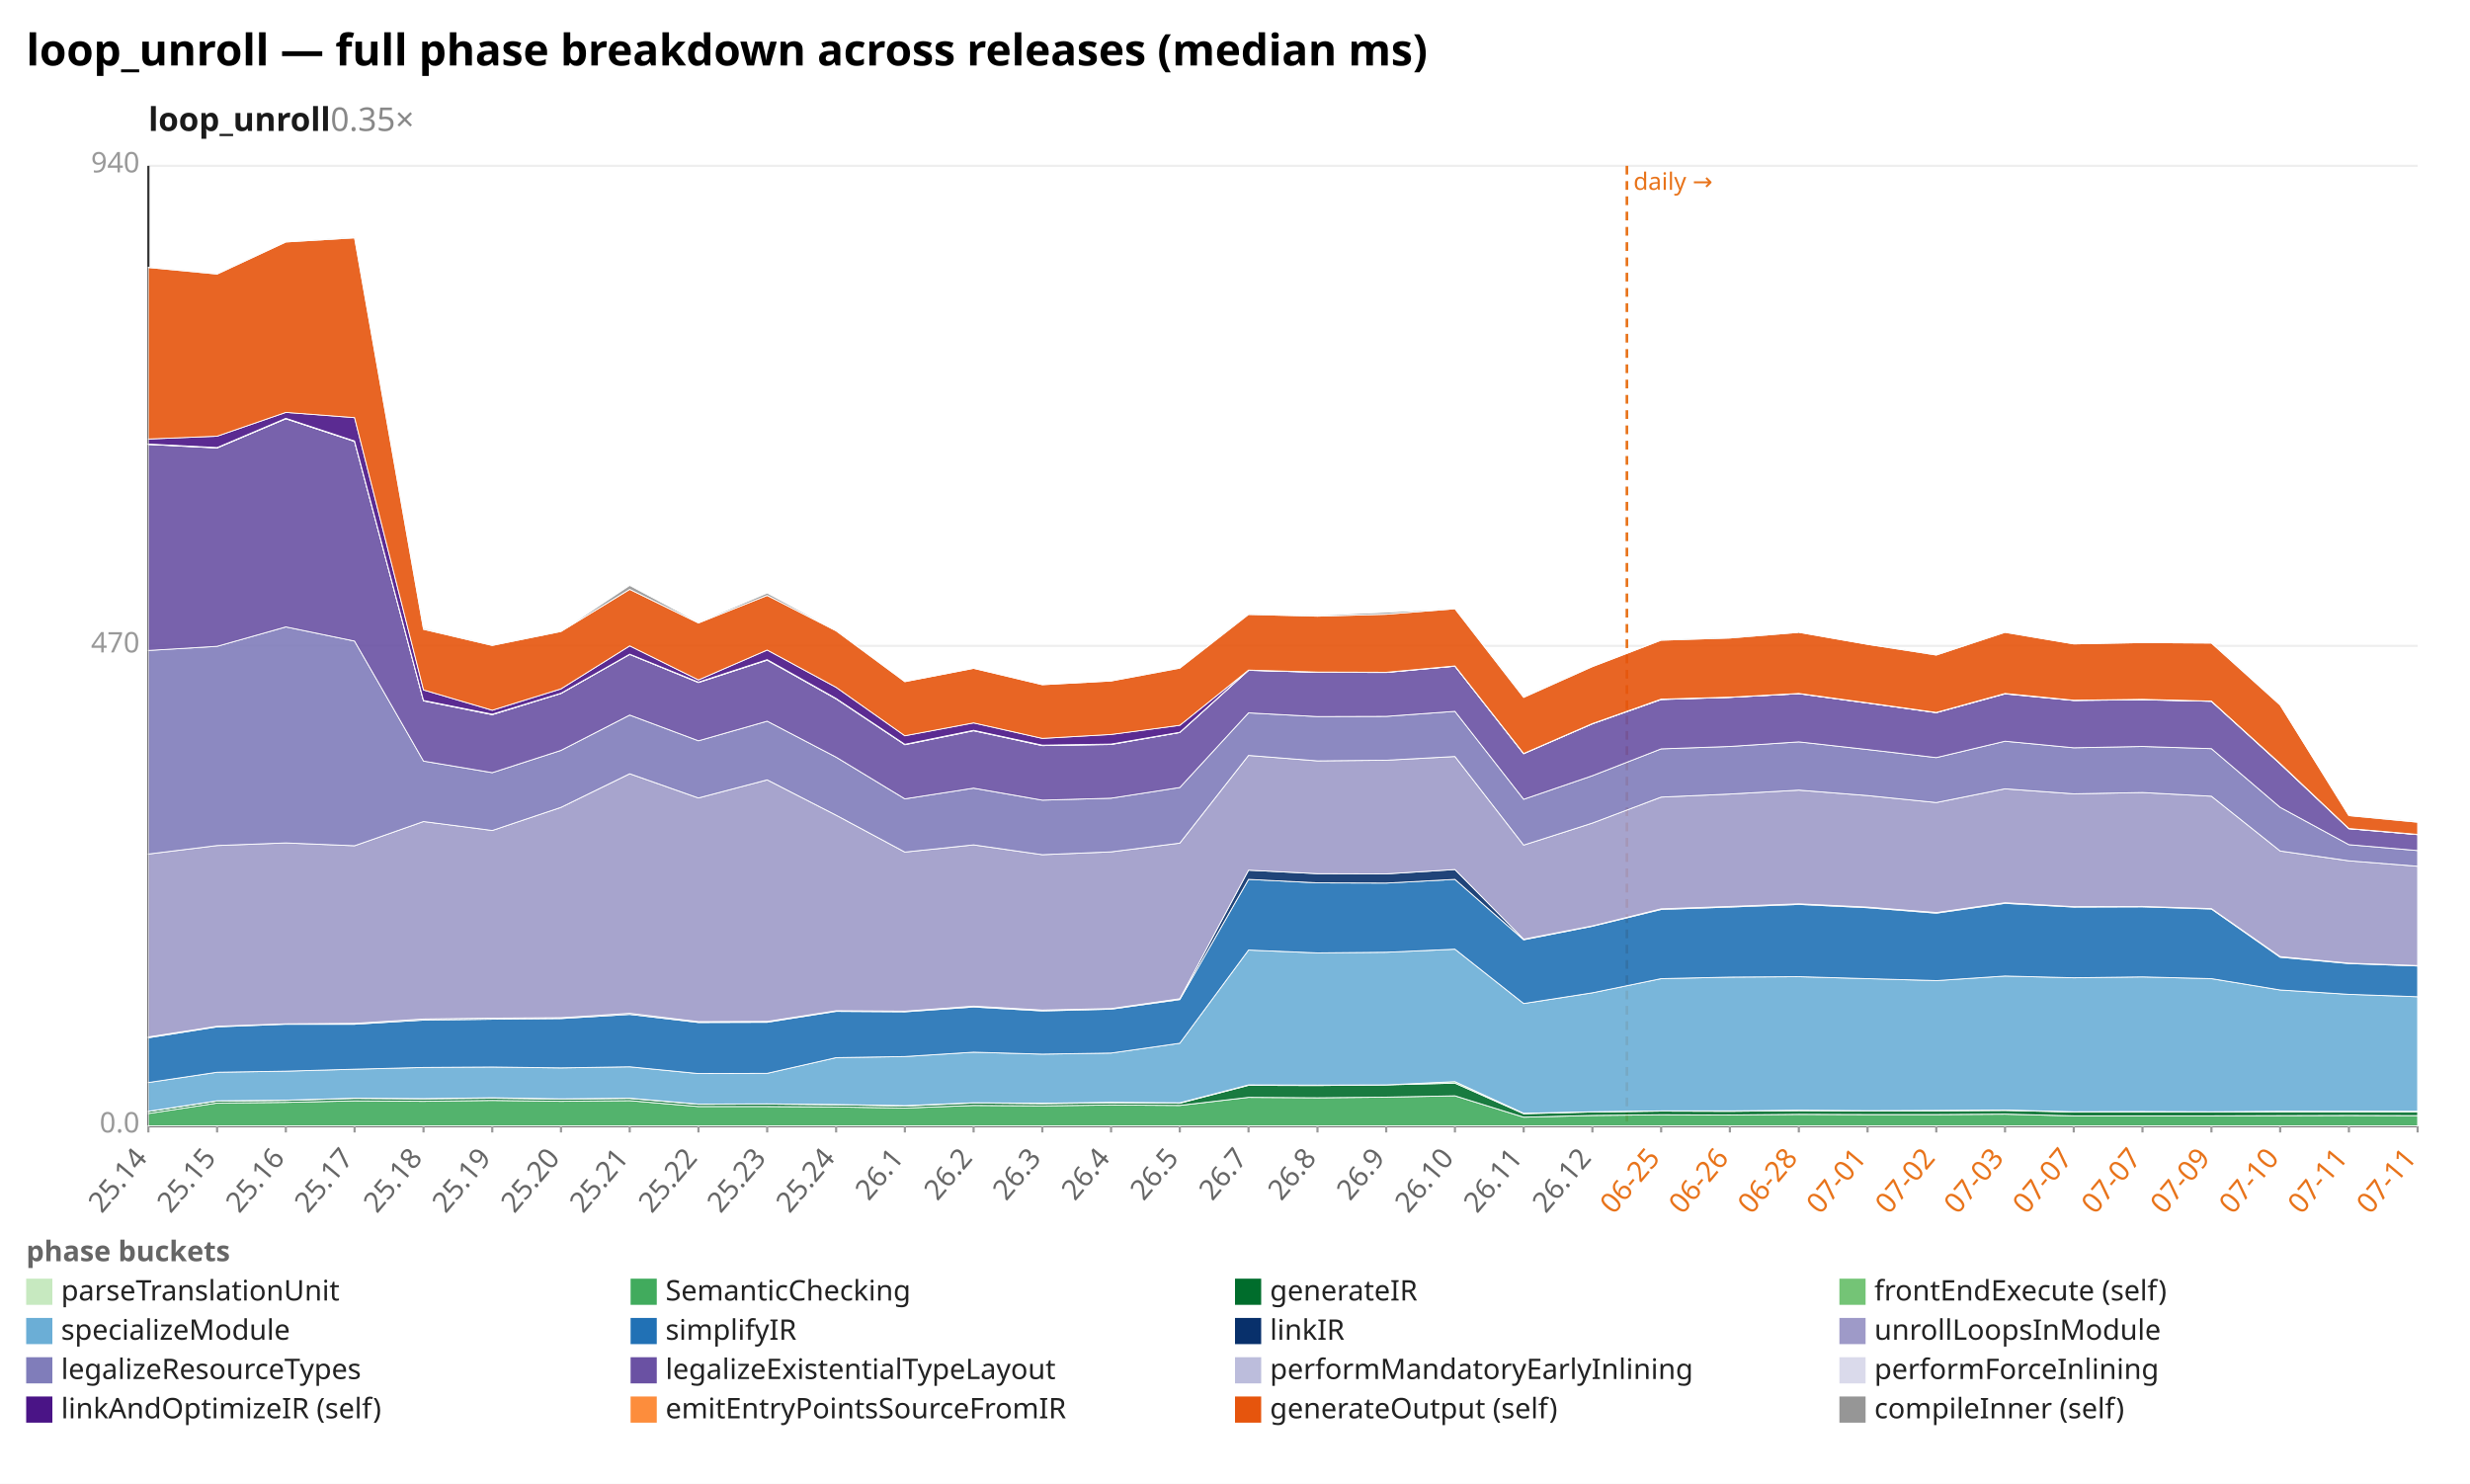
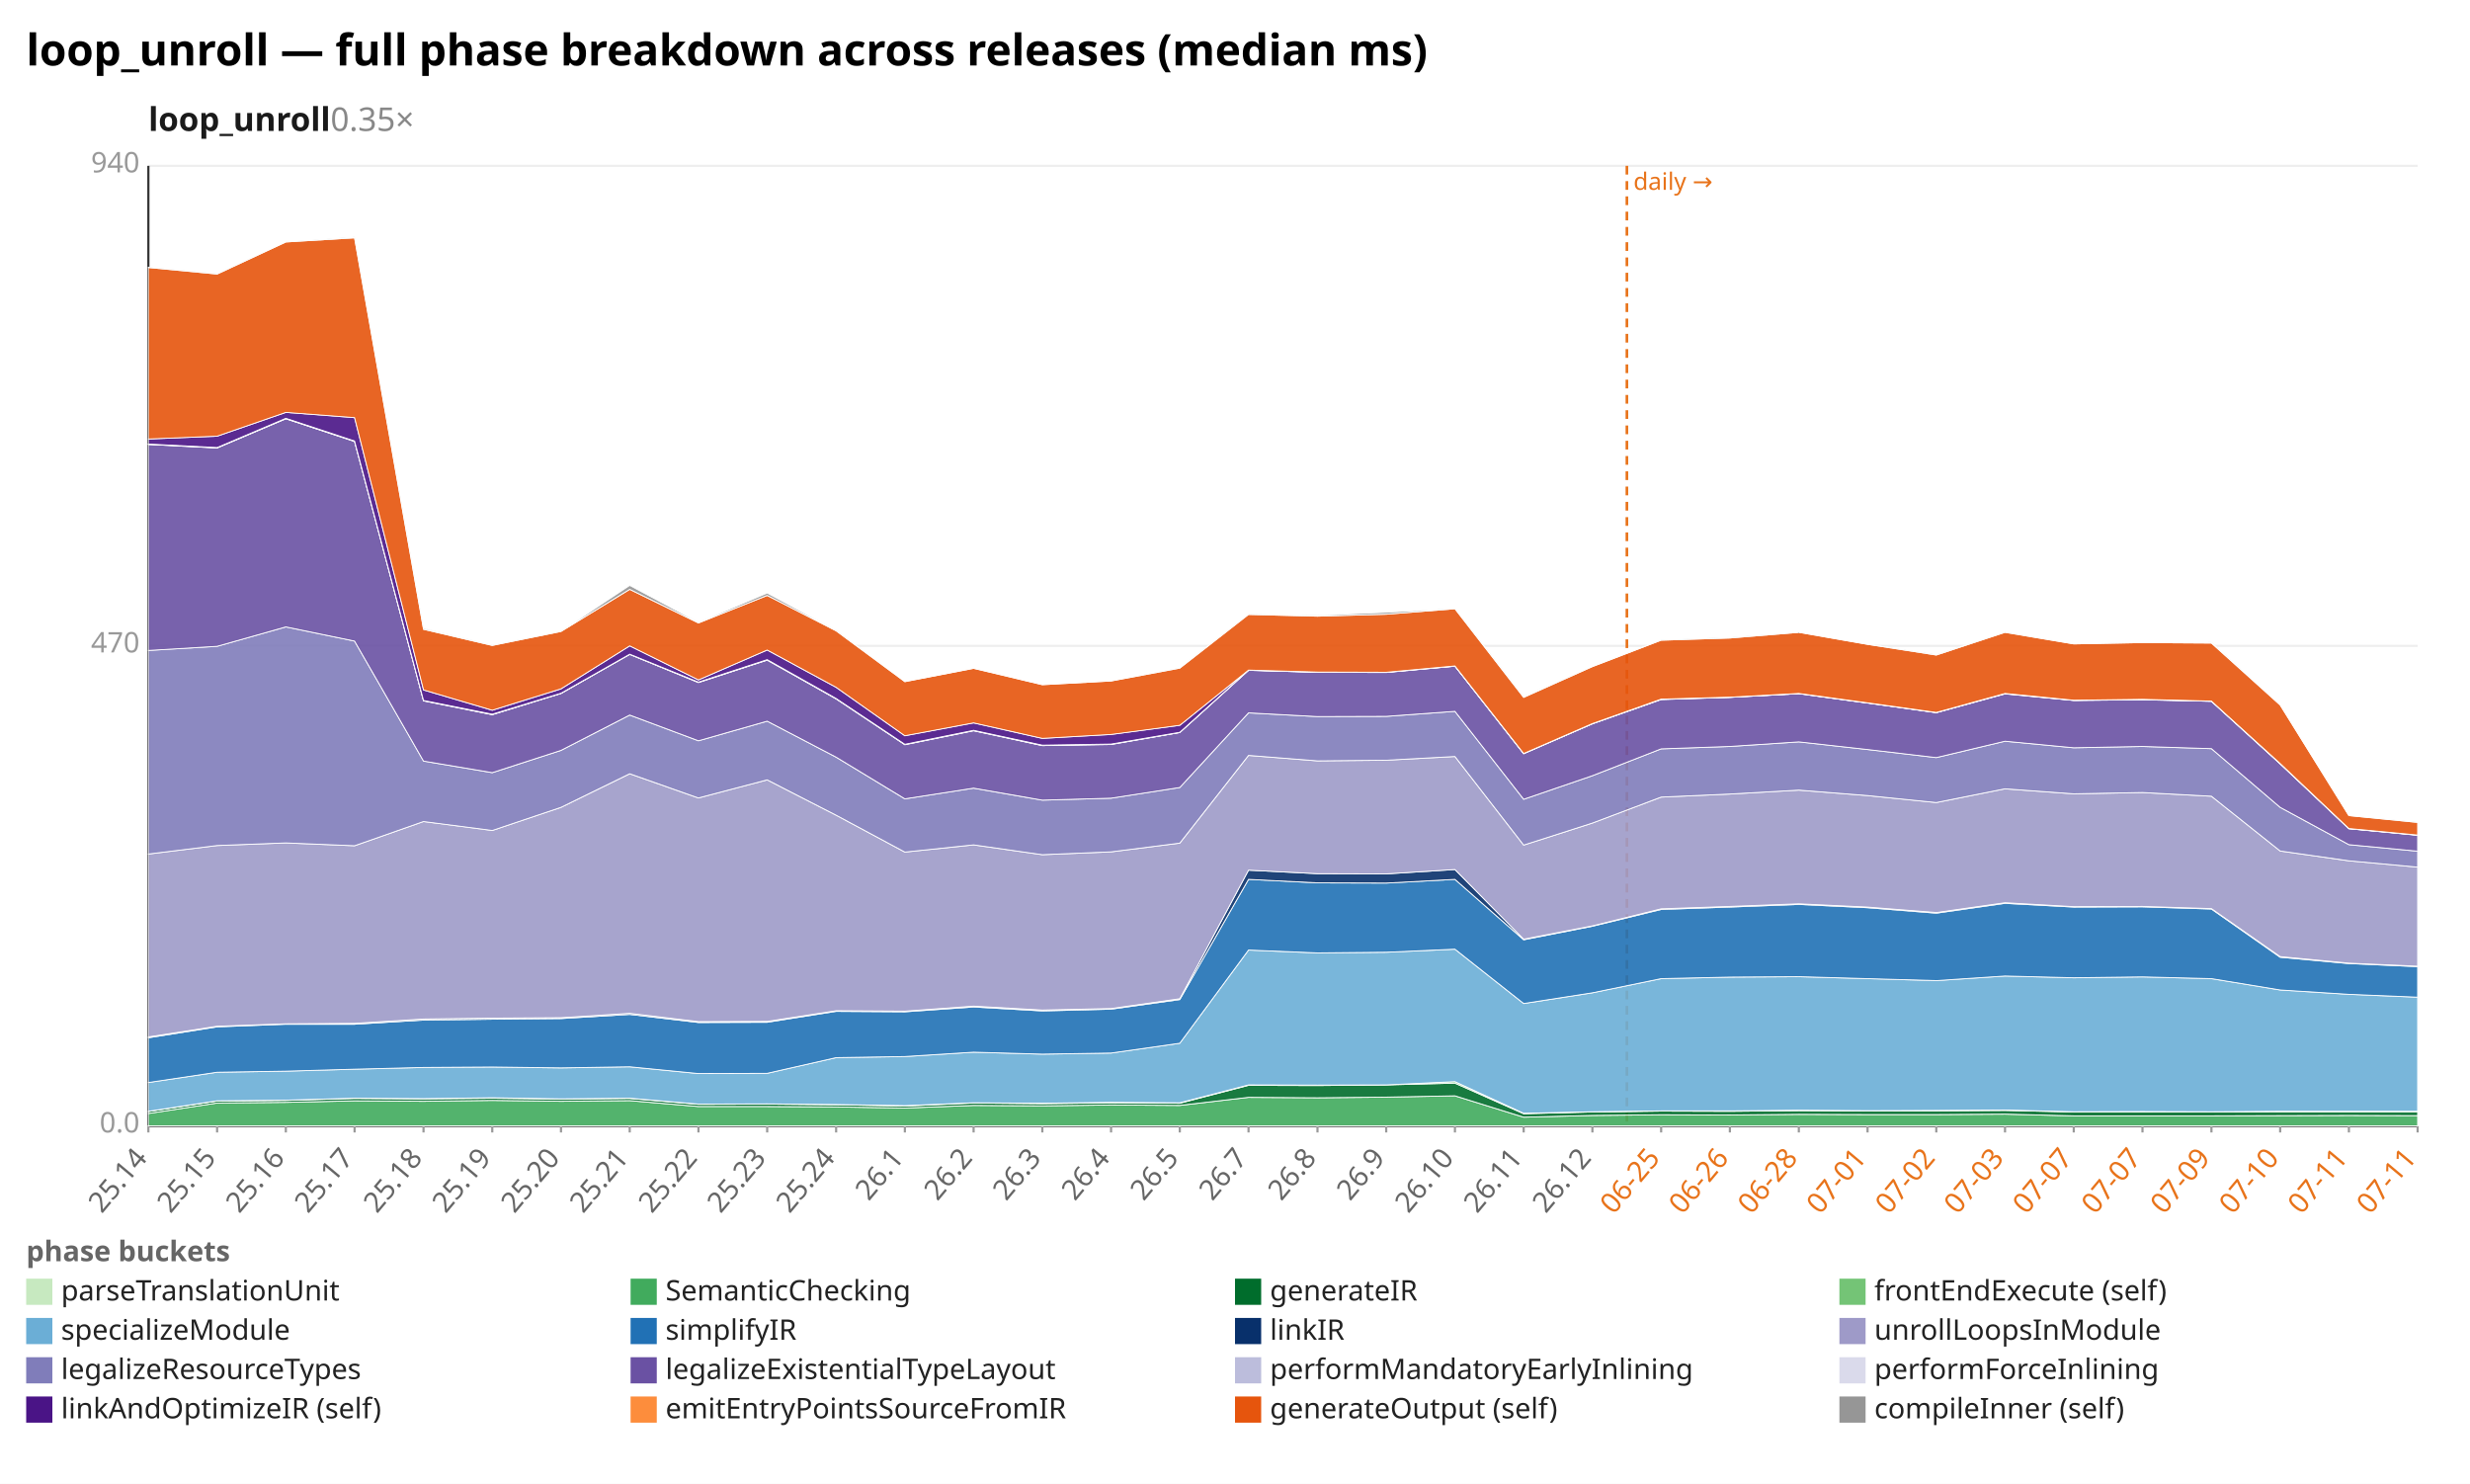
<svg xmlns="http://www.w3.org/2000/svg" width="1132" height="680" viewBox="0 0 1132 680" preserveAspectRatio="xMidYMid meet" font-family="sans-serif" font-size="13">
  <rect width="1132" height="680" fill="white" />
  <text x="12" y="30" font-size="20" font-weight="bold">loop_unroll — full phase breakdown across releases (median ms)</text>
  <text x="68" y="60" font-size="15" font-weight="600" fill="#1a1a1a">loop_unroll<tspan fill="#888" font-weight="400" text-decoration="none">  0.35×</tspan>
  </text>
  <line x1="68.0" y1="516.0" x2="1108.0" y2="516.0" stroke="#eee" />
  <text x="64.0" y="519.0" text-anchor="end" fill="#999">0.0</text>
  <line x1="68.0" y1="296.0" x2="1108.0" y2="296.0" stroke="#eee" />
  <text x="64.0" y="299.0" text-anchor="end" fill="#999">470</text>
  <line x1="68.0" y1="76.0" x2="1108.0" y2="76.0" stroke="#eee" />
  <text x="64.0" y="79.0" text-anchor="end" fill="#999">940</text>
  <line x1="68.0" y1="76.0" x2="68.0" y2="516.0" stroke="#333" />
  <line x1="68.0" y1="516.0" x2="1108.0" y2="516.0" stroke="#333" />
  <line x1="745.6" y1="76.0" x2="745.6" y2="516.0" stroke="#e8731a" stroke-width="1.2" stroke-dasharray="4 3" />
  <text x="748.6" y="87.0" fill="#e8731a" font-size="11">daily →</text>
  <line x1="68.0" y1="516.0" x2="68.0" y2="519.0" stroke="#999" />
  <text x="68.0" y="531.0" text-anchor="end" fill="#666" transform="rotate(-50 68.0 531.0)">25.14</text>
  <line x1="99.5" y1="516.0" x2="99.5" y2="519.0" stroke="#999" />
  <text x="99.5" y="531.0" text-anchor="end" fill="#666" transform="rotate(-50 99.5 531.0)">25.15</text>
  <line x1="131.0" y1="516.0" x2="131.0" y2="519.0" stroke="#999" />
  <text x="131.0" y="531.0" text-anchor="end" fill="#666" transform="rotate(-50 131.0 531.0)">25.16</text>
  <line x1="162.5" y1="516.0" x2="162.5" y2="519.0" stroke="#999" />
  <text x="162.5" y="531.0" text-anchor="end" fill="#666" transform="rotate(-50 162.5 531.0)">25.17</text>
  <line x1="194.1" y1="516.0" x2="194.1" y2="519.0" stroke="#999" />
  <text x="194.1" y="531.0" text-anchor="end" fill="#666" transform="rotate(-50 194.1 531.0)">25.18</text>
  <line x1="225.6" y1="516.0" x2="225.6" y2="519.0" stroke="#999" />
  <text x="225.6" y="531.0" text-anchor="end" fill="#666" transform="rotate(-50 225.6 531.0)">25.19</text>
  <line x1="257.1" y1="516.0" x2="257.1" y2="519.0" stroke="#999" />
  <text x="257.1" y="531.0" text-anchor="end" fill="#666" transform="rotate(-50 257.1 531.0)">25.20</text>
  <line x1="288.6" y1="516.0" x2="288.6" y2="519.0" stroke="#999" />
  <text x="288.6" y="531.0" text-anchor="end" fill="#666" transform="rotate(-50 288.6 531.0)">25.21</text>
  <line x1="320.1" y1="516.0" x2="320.1" y2="519.0" stroke="#999" />
  <text x="320.1" y="531.0" text-anchor="end" fill="#666" transform="rotate(-50 320.1 531.0)">25.22</text>
  <line x1="351.6" y1="516.0" x2="351.6" y2="519.0" stroke="#999" />
  <text x="351.6" y="531.0" text-anchor="end" fill="#666" transform="rotate(-50 351.6 531.0)">25.23</text>
  <line x1="383.2" y1="516.0" x2="383.2" y2="519.0" stroke="#999" />
  <text x="383.2" y="531.0" text-anchor="end" fill="#666" transform="rotate(-50 383.2 531.0)">25.24</text>
  <line x1="414.7" y1="516.0" x2="414.7" y2="519.0" stroke="#999" />
  <text x="414.7" y="531.0" text-anchor="end" fill="#666" transform="rotate(-50 414.7 531.0)">26.1</text>
  <line x1="446.2" y1="516.0" x2="446.2" y2="519.0" stroke="#999" />
  <text x="446.2" y="531.0" text-anchor="end" fill="#666" transform="rotate(-50 446.2 531.0)">26.2</text>
  <line x1="477.7" y1="516.0" x2="477.7" y2="519.0" stroke="#999" />
  <text x="477.7" y="531.0" text-anchor="end" fill="#666" transform="rotate(-50 477.7 531.0)">26.3</text>
  <line x1="509.2" y1="516.0" x2="509.2" y2="519.0" stroke="#999" />
  <text x="509.2" y="531.0" text-anchor="end" fill="#666" transform="rotate(-50 509.2 531.0)">26.4</text>
  <line x1="540.7" y1="516.0" x2="540.7" y2="519.0" stroke="#999" />
  <text x="540.7" y="531.0" text-anchor="end" fill="#666" transform="rotate(-50 540.7 531.0)">26.5</text>
  <line x1="572.2" y1="516.0" x2="572.2" y2="519.0" stroke="#999" />
  <text x="572.2" y="531.0" text-anchor="end" fill="#666" transform="rotate(-50 572.2 531.0)">26.7</text>
  <line x1="603.8" y1="516.0" x2="603.8" y2="519.0" stroke="#999" />
  <text x="603.8" y="531.0" text-anchor="end" fill="#666" transform="rotate(-50 603.8 531.0)">26.8</text>
  <line x1="635.3" y1="516.0" x2="635.3" y2="519.0" stroke="#999" />
  <text x="635.3" y="531.0" text-anchor="end" fill="#666" transform="rotate(-50 635.3 531.0)">26.9</text>
  <line x1="666.8" y1="516.0" x2="666.8" y2="519.0" stroke="#999" />
  <text x="666.8" y="531.0" text-anchor="end" fill="#666" transform="rotate(-50 666.8 531.0)">26.10</text>
  <line x1="698.3" y1="516.0" x2="698.3" y2="519.0" stroke="#999" />
  <text x="698.3" y="531.0" text-anchor="end" fill="#666" transform="rotate(-50 698.3 531.0)">26.11</text>
  <line x1="729.8" y1="516.0" x2="729.8" y2="519.0" stroke="#999" />
  <text x="729.8" y="531.0" text-anchor="end" fill="#666" transform="rotate(-50 729.8 531.0)">26.12</text>
  <line x1="761.3" y1="516.0" x2="761.3" y2="519.0" stroke="#999" />
  <text x="761.3" y="531.0" text-anchor="end" fill="#e8731a" transform="rotate(-50 761.3 531.0)">06-25</text>
  <line x1="792.8" y1="516.0" x2="792.8" y2="519.0" stroke="#999" />
  <text x="792.8" y="531.0" text-anchor="end" fill="#e8731a" transform="rotate(-50 792.8 531.0)">06-26</text>
  <line x1="824.4" y1="516.0" x2="824.4" y2="519.0" stroke="#999" />
  <text x="824.4" y="531.0" text-anchor="end" fill="#e8731a" transform="rotate(-50 824.4 531.0)">06-28</text>
  <line x1="855.9" y1="516.0" x2="855.9" y2="519.0" stroke="#999" />
  <text x="855.9" y="531.0" text-anchor="end" fill="#e8731a" transform="rotate(-50 855.9 531.0)">07-01</text>
  <line x1="887.4" y1="516.0" x2="887.4" y2="519.0" stroke="#999" />
  <text x="887.4" y="531.0" text-anchor="end" fill="#e8731a" transform="rotate(-50 887.4 531.0)">07-02</text>
  <line x1="918.9" y1="516.0" x2="918.9" y2="519.0" stroke="#999" />
  <text x="918.9" y="531.0" text-anchor="end" fill="#e8731a" transform="rotate(-50 918.9 531.0)">07-03</text>
  <line x1="950.4" y1="516.0" x2="950.4" y2="519.0" stroke="#999" />
  <text x="950.4" y="531.0" text-anchor="end" fill="#e8731a" transform="rotate(-50 950.4 531.0)">07-07</text>
  <line x1="981.9" y1="516.0" x2="981.9" y2="519.0" stroke="#999" />
  <text x="981.9" y="531.0" text-anchor="end" fill="#e8731a" transform="rotate(-50 981.9 531.0)">07-07</text>
  <line x1="1013.5" y1="516.0" x2="1013.5" y2="519.0" stroke="#999" />
  <text x="1013.5" y="531.0" text-anchor="end" fill="#e8731a" transform="rotate(-50 1013.5 531.0)">07-09</text>
  <line x1="1045.0" y1="516.0" x2="1045.0" y2="519.0" stroke="#999" />
  <text x="1045.0" y="531.0" text-anchor="end" fill="#e8731a" transform="rotate(-50 1045.0 531.0)">07-10</text>
  <line x1="1076.5" y1="516.0" x2="1076.5" y2="519.0" stroke="#999" />
  <text x="1076.5" y="531.0" text-anchor="end" fill="#e8731a" transform="rotate(-50 1076.5 531.0)">07-11</text>
  <line x1="1108.0" y1="516.0" x2="1108.0" y2="519.0" stroke="#999" />
  <text x="1108.0" y="531.0" text-anchor="end" fill="#e8731a" transform="rotate(-50 1108.0 531.0)">07-11</text>
  <polygon points="68.0,515.9 99.5,515.9 131.0,515.9 162.5,515.9 194.1,515.9 225.6,515.9 257.1,515.9 288.6,515.9 320.1,515.9 351.6,515.9 383.2,515.9 414.7,515.9 446.2,515.9 477.7,515.9 509.2,515.9 540.7,515.9 572.2,515.9 603.8,515.9 635.3,515.9 666.8,515.9 698.3,515.9 729.8,515.9 761.3,515.9 792.8,515.9 824.4,515.9 855.9,515.9 887.4,515.9 918.9,515.9 950.4,515.9 981.9,515.9 1013.5,515.9 1045.0,515.9 1076.5,515.9 1108.0,515.9 1108.0,516.0 1076.5,516.0 1045.0,516.0 1013.5,516.0 981.9,516.0 950.4,516.0 918.9,516.0 887.4,516.0 855.9,516.0 824.4,516.0 792.8,516.0 761.3,516.0 729.8,516.0 698.3,516.0 666.8,516.0 635.3,516.0 603.8,516.0 572.2,516.0 540.7,516.0 509.2,516.0 477.7,516.0 446.2,516.0 414.7,516.0 383.2,516.0 351.6,516.0 320.1,516.0 288.6,516.0 257.1,516.0 225.6,516.0 194.1,516.0 162.5,516.0 131.0,516.0 99.5,516.0 68.0,516.0" fill="#c7e9c0" fill-opacity="0.9" stroke="#fff" stroke-width="0.4" />
  <polygon points="68.0,510.3 99.5,505.5 131.0,505.2 162.5,504.5 194.1,504.7 225.6,504.3 257.1,504.7 288.6,504.4 320.1,507.1 351.6,507.1 383.2,507.3 414.7,507.8 446.2,506.6 477.7,506.8 509.2,506.4 540.7,506.6 572.2,502.9 603.8,503.1 635.3,502.8 666.8,502.2 698.3,512.0 729.8,511.2 761.3,510.9 792.8,511.0 824.4,510.7 855.9,510.8 887.4,510.8 918.9,510.6 950.4,511.4 981.9,511.4 1013.5,511.4 1045.0,511.3 1076.5,511.2 1108.0,511.3 1108.0,515.9 1076.5,515.9 1045.0,515.9 1013.5,515.9 981.9,515.9 950.4,515.9 918.9,515.9 887.4,515.9 855.9,515.9 824.4,515.9 792.8,515.9 761.3,515.9 729.8,515.9 698.3,515.9 666.8,515.9 635.3,515.9 603.8,515.9 572.2,515.9 540.7,515.9 509.2,515.9 477.7,515.9 446.2,515.9 414.7,515.9 383.2,515.9 351.6,515.9 320.1,515.9 288.6,515.9 257.1,515.9 225.6,515.9 194.1,515.9 162.5,515.9 131.0,515.9 99.5,515.9 68.0,515.9" fill="#41ab5d" fill-opacity="0.9" stroke="#fff" stroke-width="0.4" />
  <polygon points="68.0,509.4 99.5,504.6 131.0,504.3 162.5,503.4 194.1,503.6 225.6,503.3 257.1,503.7 288.6,503.4 320.1,506.1 351.6,506.0 383.2,506.3 414.7,506.9 446.2,505.5 477.7,505.8 509.2,505.4 540.7,505.6 572.2,497.4 603.8,497.5 635.3,497.2 666.8,496.4 698.3,510.4 729.8,509.6 761.3,509.2 792.8,509.3 824.4,509.0 855.9,509.2 887.4,509.1 918.9,508.9 950.4,509.6 981.9,509.6 1013.5,509.6 1045.0,509.5 1076.5,509.5 1108.0,509.5 1108.0,511.3 1076.5,511.2 1045.0,511.3 1013.5,511.4 981.9,511.4 950.4,511.4 918.9,510.6 887.4,510.8 855.9,510.8 824.4,510.7 792.8,511.0 761.3,510.9 729.8,511.2 698.3,512.0 666.8,502.2 635.3,502.8 603.8,503.1 572.2,502.9 540.7,506.6 509.2,506.4 477.7,506.8 446.2,506.6 414.7,507.8 383.2,507.3 351.6,507.1 320.1,507.1 288.6,504.4 257.1,504.7 225.6,504.3 194.1,504.7 162.5,504.5 131.0,505.2 99.5,505.5 68.0,510.3" fill="#006d2c" fill-opacity="0.9" stroke="#fff" stroke-width="0.4" />
  <polygon points="68.0,509.3 99.5,504.5 131.0,504.2 162.5,503.3 194.1,503.5 225.6,503.1 257.1,503.6 288.6,503.3 320.1,506.0 351.6,505.9 383.2,506.2 414.7,506.7 446.2,505.4 477.7,505.6 509.2,505.2 540.7,505.4 572.2,497.2 603.8,497.3 635.3,497.2 666.8,495.7 698.3,510.2 729.8,509.5 761.3,509.1 792.8,509.1 824.4,508.8 855.9,509.0 887.4,508.9 918.9,508.7 950.4,509.5 981.9,509.4 1013.5,509.5 1045.0,509.3 1076.5,509.3 1108.0,509.3 1108.0,509.5 1076.5,509.5 1045.0,509.5 1013.5,509.6 981.9,509.6 950.4,509.6 918.9,508.9 887.4,509.1 855.9,509.2 824.4,509.0 792.8,509.3 761.3,509.2 729.8,509.6 698.3,510.4 666.8,496.4 635.3,497.2 603.8,497.5 572.2,497.4 540.7,505.6 509.2,505.4 477.7,505.8 446.2,505.5 414.7,506.9 383.2,506.3 351.6,506.0 320.1,506.1 288.6,503.4 257.1,503.7 225.6,503.3 194.1,503.6 162.5,503.4 131.0,504.3 99.5,504.6 68.0,509.4" fill="#74c476" fill-opacity="0.9" stroke="#fff" stroke-width="0.4" />
-   <polygon points="68.0,496.1 99.5,491.4 131.0,490.9 162.5,490.0 194.1,489.2 225.6,489.0 257.1,489.4 288.6,488.9 320.1,492.0 351.6,491.9 383.2,484.7 414.7,484.2 446.2,482.2 477.7,483.1 509.2,482.6 540.7,478.1 572.2,435.4 603.8,436.7 635.3,436.4 666.8,435.0 698.3,459.9 729.8,455.0 761.3,448.5 792.8,447.8 824.4,447.6 855.9,448.5 887.4,449.4 918.9,447.3 950.4,448.1 981.9,447.7 1013.5,448.5 1045.0,453.7 1076.5,455.7 1108.0,456.8 1108.0,509.3 1076.5,509.3 1045.0,509.3 1013.5,509.5 981.9,509.4 950.4,509.5 918.9,508.7 887.4,508.9 855.9,509.0 824.4,508.8 792.8,509.1 761.3,509.1 729.8,509.5 698.3,510.2 666.8,495.7 635.3,497.2 603.8,497.3 572.2,497.2 540.7,505.4 509.2,505.2 477.7,505.6 446.2,505.4 414.7,506.7 383.2,506.2 351.6,505.9 320.1,506.0 288.6,503.3 257.1,503.6 225.6,503.1 194.1,503.5 162.5,503.3 131.0,504.2 99.5,504.5 68.0,509.3" fill="#6baed6" fill-opacity="0.9" stroke="#fff" stroke-width="0.4" />
-   <polygon points="68.0,475.6 99.5,470.6 131.0,469.4 162.5,469.4 194.1,467.5 225.6,467.1 257.1,466.8 288.6,464.9 320.1,468.6 351.6,468.5 383.2,463.5 414.7,463.7 446.2,461.5 477.7,463.3 509.2,462.5 540.7,458.1 572.2,403.0 603.8,404.6 635.3,404.7 666.8,403.0 698.3,430.7 729.8,424.5 761.3,416.8 792.8,415.7 824.4,414.5 855.9,416.0 887.4,418.5 918.9,414.0 950.4,415.7 981.9,415.6 1013.5,416.6 1045.0,438.7 1076.5,441.6 1108.0,442.7 1108.0,456.8 1076.5,455.7 1045.0,453.7 1013.5,448.5 981.9,447.7 950.4,448.1 918.9,447.3 887.4,449.4 855.9,448.5 824.4,447.6 792.8,447.8 761.3,448.5 729.8,455.0 698.3,459.9 666.8,435.0 635.3,436.4 603.8,436.7 572.2,435.4 540.7,478.1 509.2,482.6 477.7,483.1 446.2,482.2 414.7,484.2 383.2,484.7 351.6,491.9 320.1,492.0 288.6,488.9 257.1,489.4 225.6,489.0 194.1,489.2 162.5,490.0 131.0,490.9 99.5,491.4 68.0,496.1" fill="#2171b5" fill-opacity="0.9" stroke="#fff" stroke-width="0.4" />
-   <polygon points="68.0,475.2 99.5,470.3 131.0,469.2 162.5,469.0 194.1,467.0 225.6,466.6 257.1,466.4 288.6,464.4 320.1,468.2 351.6,468.1 383.2,463.2 414.7,463.4 446.2,461.1 477.7,462.9 509.2,462.2 540.7,457.7 572.2,398.8 603.8,400.4 635.3,400.5 666.8,398.5 698.3,430.4 729.8,424.3 761.3,416.5 792.8,415.4 824.4,414.2 855.9,415.7 887.4,418.2 918.9,413.7 950.4,415.5 981.9,415.4 1013.5,416.4 1045.0,438.4 1076.5,441.4 1108.0,442.5 1108.0,442.7 1076.5,441.6 1045.0,438.7 1013.5,416.6 981.9,415.6 950.4,415.7 918.9,414.0 887.4,418.5 855.9,416.0 824.4,414.5 792.8,415.7 761.3,416.8 729.8,424.5 698.3,430.7 666.8,403.0 635.3,404.7 603.8,404.6 572.2,403.0 540.7,458.1 509.2,462.5 477.7,463.3 446.2,461.5 414.7,463.7 383.2,463.5 351.6,468.5 320.1,468.6 288.6,464.9 257.1,466.8 225.6,467.1 194.1,467.5 162.5,469.4 131.0,469.4 99.5,470.6 68.0,475.6" fill="#08306b" fill-opacity="0.9" stroke="#fff" stroke-width="0.4" />
-   <polygon points="68.0,391.4 99.5,387.5 131.0,386.3 162.5,387.6 194.1,376.5 225.6,380.6 257.1,370.0 288.6,354.6 320.1,365.7 351.6,357.4 383.2,373.6 414.7,390.5 446.2,387.2 477.7,391.7 509.2,390.4 540.7,386.4 572.2,346.2 603.8,348.7 635.3,348.4 666.8,346.7 698.3,387.3 729.8,377.2 761.3,365.3 792.8,363.9 824.4,362.1 855.9,364.6 887.4,367.8 918.9,361.5 950.4,363.8 981.9,363.2 1013.5,364.9 1045.0,390.0 1076.5,394.5 1108.0,397.0 1108.0,442.5 1076.5,441.4 1045.0,438.4 1013.5,416.4 981.9,415.4 950.4,415.5 918.9,413.7 887.4,418.2 855.9,415.7 824.4,414.2 792.8,415.4 761.3,416.5 729.8,424.3 698.3,430.4 666.8,398.5 635.3,400.5 603.8,400.4 572.2,398.8 540.7,457.7 509.2,462.2 477.7,462.9 446.2,461.1 414.7,463.4 383.2,463.2 351.6,468.1 320.1,468.2 288.6,464.4 257.1,466.4 225.6,466.6 194.1,467.0 162.5,469.0 131.0,469.2 99.5,470.3 68.0,475.2" fill="#9e9ac8" fill-opacity="0.9" stroke="#fff" stroke-width="0.4" />
-   <polygon points="68.0,298.1 99.5,296.2 131.0,287.3 162.5,293.8 194.1,348.8 225.6,354.1 257.1,343.9 288.6,327.7 320.1,339.5 351.6,330.5 383.2,347.0 414.7,366.1 446.2,361.2 477.7,366.7 509.2,365.8 540.7,360.9 572.2,326.7 603.8,328.4 635.3,328.3 666.8,326.0 698.3,366.3 729.8,355.5 761.3,343.2 792.8,342.1 824.4,340.0 855.9,343.5 887.4,347.2 918.9,339.7 950.4,342.7 981.9,342.1 1013.5,343.1 1045.0,370.0 1076.5,387.1 1108.0,389.8 1108.0,397.0 1076.5,394.5 1045.0,390.0 1013.5,364.9 981.9,363.2 950.4,363.8 918.9,361.5 887.4,367.8 855.9,364.6 824.4,362.1 792.8,363.9 761.3,365.3 729.8,377.2 698.3,387.3 666.8,346.7 635.3,348.4 603.8,348.7 572.2,346.2 540.7,386.4 509.2,390.4 477.7,391.7 446.2,387.2 414.7,390.5 383.2,373.6 351.6,357.4 320.1,365.7 288.6,354.6 257.1,370.0 225.6,380.6 194.1,376.5 162.5,387.6 131.0,386.3 99.5,387.5 68.0,391.4" fill="#807dba" fill-opacity="0.9" stroke="#fff" stroke-width="0.4" />
-   <polygon points="68.0,203.7 99.5,205.3 131.0,191.9 162.5,202.3 194.1,321.2 225.6,327.5 257.1,317.8 288.6,299.9 320.1,312.8 351.6,302.5 383.2,320.3 414.7,341.3 446.2,334.9 477.7,341.7 509.2,341.2 540.7,335.7 572.2,307.2 603.8,308.1 635.3,308.2 666.8,305.3 698.3,345.4 729.8,331.7 761.3,320.6 792.8,319.6 824.4,317.9 855.9,322.2 887.4,326.6 918.9,318.0 950.4,321.0 981.9,320.7 1013.5,321.4 1045.0,350.1 1076.5,379.8 1108.0,382.5 1108.0,389.8 1076.5,387.1 1045.0,370.0 1013.5,343.1 981.9,342.1 950.4,342.7 918.9,339.7 887.4,347.2 855.9,343.5 824.4,340.0 792.8,342.1 761.3,343.2 729.8,355.5 698.3,366.3 666.8,326.0 635.3,328.3 603.8,328.4 572.2,326.7 540.7,360.9 509.2,365.8 477.7,366.7 446.2,361.2 414.7,366.1 383.2,347.0 351.6,330.5 320.1,339.5 288.6,327.7 257.1,343.9 225.6,354.1 194.1,348.8 162.5,293.8 131.0,287.3 99.5,296.2 68.0,298.1" fill="#6a51a3" fill-opacity="0.9" stroke="#fff" stroke-width="0.4" />
-   <polygon points="68.0,203.6 99.5,205.2 131.0,191.9 162.5,202.3 194.1,321.1 225.6,327.5 257.1,317.8 288.6,299.9 320.1,312.7 351.6,302.5 383.2,320.2 414.7,341.2 446.2,334.8 477.7,341.7 509.2,341.1 540.7,335.7 572.2,307.2 603.8,308.1 635.3,308.1 666.8,305.3 698.3,345.4 729.8,331.7 761.3,320.5 792.8,319.6 824.4,317.9 855.9,322.2 887.4,326.6 918.9,317.9 950.4,321.0 981.9,320.6 1013.5,321.4 1045.0,350.0 1076.5,379.8 1108.0,382.5 1108.0,382.5 1076.5,379.8 1045.0,350.1 1013.5,321.4 981.9,320.7 950.4,321.0 918.9,318.0 887.4,326.6 855.9,322.2 824.4,317.9 792.8,319.6 761.3,320.6 729.8,331.7 698.3,345.4 666.8,305.3 635.3,308.2 603.8,308.1 572.2,307.2 540.7,335.7 509.2,341.2 477.7,341.7 446.2,334.9 414.7,341.3 383.2,320.3 351.6,302.5 320.1,312.8 288.6,299.9 257.1,317.8 225.6,327.5 194.1,321.2 162.5,202.3 131.0,191.9 99.5,205.3 68.0,203.7" fill="#bcbddc" fill-opacity="0.9" stroke="#fff" stroke-width="0.4" />
-   <polygon points="68.0,203.5 99.5,205.1 131.0,191.7 162.5,202.1 194.1,321.0 225.6,327.3 257.1,317.7 288.6,299.8 320.1,312.6 351.6,302.3 383.2,320.1 414.7,341.1 446.2,334.7 477.7,341.5 509.2,341.0 540.7,335.6 572.2,307.1 603.8,308.0 635.3,308.1 666.8,305.2 698.3,345.3 729.8,331.6 761.3,320.4 792.8,319.5 824.4,317.8 855.9,322.1 887.4,326.5 918.9,317.8 950.4,320.9 981.9,320.5 1013.5,321.3 1045.0,349.9 1076.5,379.7 1108.0,382.4 1108.0,382.5 1076.5,379.8 1045.0,350.0 1013.5,321.4 981.9,320.6 950.4,321.0 918.9,317.9 887.4,326.6 855.9,322.2 824.4,317.9 792.8,319.6 761.3,320.5 729.8,331.7 698.3,345.4 666.8,305.3 635.3,308.1 603.8,308.1 572.2,307.2 540.7,335.7 509.2,341.1 477.7,341.7 446.2,334.8 414.7,341.2 383.2,320.2 351.6,302.5 320.1,312.7 288.6,299.9 257.1,317.8 225.6,327.5 194.1,321.1 162.5,202.3 131.0,191.9 99.5,205.2 68.0,203.6" fill="#dadaeb" fill-opacity="0.9" stroke="#fff" stroke-width="0.4" />
-   <polygon points="68.0,201.2 99.5,199.9 131.0,189.0 162.5,191.4 194.1,316.2 225.6,325.5 257.1,315.7 288.6,296.0 320.1,311.6 351.6,297.9 383.2,315.0 414.7,337.2 446.2,331.3 477.7,338.4 509.2,336.6 540.7,332.4 572.2,307.1 603.8,308.0 635.3,308.1 666.8,305.2 698.3,345.3 729.8,331.6 761.3,320.4 792.8,319.5 824.4,317.8 855.9,322.1 887.4,326.5 918.9,317.8 950.4,320.9 981.9,320.5 1013.5,321.3 1045.0,349.9 1076.5,379.7 1108.0,382.4 1108.0,382.4 1076.5,379.7 1045.0,349.9 1013.5,321.3 981.9,320.5 950.4,320.9 918.9,317.8 887.4,326.5 855.9,322.1 824.4,317.8 792.8,319.5 761.3,320.4 729.8,331.6 698.3,345.3 666.8,305.2 635.3,308.1 603.8,308.0 572.2,307.1 540.7,335.6 509.2,341.0 477.7,341.5 446.2,334.7 414.7,341.1 383.2,320.1 351.6,302.3 320.1,312.6 288.6,299.8 257.1,317.7 225.6,327.3 194.1,321.0 162.5,202.1 131.0,191.7 99.5,205.1 68.0,203.5" fill="#4a1486" fill-opacity="0.9" stroke="#fff" stroke-width="0.4" />
-   <polygon points="68.0,122.6 99.5,125.6 131.0,110.9 162.5,109.0 194.1,288.4 225.6,295.8 257.1,289.4 288.6,270.1 320.1,285.5 351.6,272.9 383.2,289.1 414.7,312.4 446.2,306.3 477.7,313.8 509.2,312.1 540.7,306.2 572.2,281.6 603.8,282.4 635.3,281.5 666.8,279.0 698.3,319.6 729.8,305.5 761.3,293.4 792.8,292.4 824.4,289.8 855.9,295.3 887.4,300.2 918.9,289.8 950.4,295.1 981.9,294.5 1013.5,294.7 1045.0,323.1 1076.5,373.8 1108.0,376.8 1108.0,382.4 1076.5,379.7 1045.0,349.9 1013.5,321.3 981.9,320.5 950.4,320.9 918.9,317.8 887.4,326.5 855.9,322.1 824.4,317.8 792.8,319.5 761.3,320.4 729.8,331.6 698.3,345.3 666.8,305.2 635.3,308.1 603.8,308.0 572.2,307.1 540.7,332.4 509.2,336.6 477.7,338.4 446.2,331.3 414.7,337.2 383.2,315.0 351.6,297.9 320.1,311.6 288.6,296.0 257.1,315.7 225.6,325.5 194.1,316.2 162.5,191.4 131.0,189.0 99.5,199.9 68.0,201.2" fill="#e6550d" fill-opacity="0.9" stroke="#fff" stroke-width="0.4" />
-   <polygon points="68.0,122.5 99.5,125.4 131.0,110.9 162.5,108.6 194.1,287.9 225.6,295.7 257.1,289.3 288.6,268.3 320.1,285.2 351.6,271.8 383.2,288.9 414.7,312.4 446.2,306.3 477.7,313.8 509.2,312.1 540.7,306.1 572.2,281.5 603.8,282.0 635.3,280.6 666.8,278.9 698.3,319.2 729.8,305.5 761.3,293.3 792.8,292.1 824.4,289.8 855.9,295.3 887.4,300.0 918.9,289.7 950.4,295.1 981.9,294.4 1013.5,294.3 1045.0,323.1 1076.5,373.8 1108.0,376.4 1108.0,376.8 1076.5,373.8 1045.0,323.1 1013.5,294.7 981.9,294.5 950.4,295.1 918.9,289.8 887.4,300.2 855.9,295.3 824.4,289.8 792.8,292.4 761.3,293.4 729.8,305.5 698.3,319.6 666.8,279.0 635.3,281.5 603.8,282.4 572.2,281.6 540.7,306.2 509.2,312.1 477.7,313.8 446.2,306.3 414.7,312.4 383.2,289.1 351.6,272.9 320.1,285.5 288.6,270.1 257.1,289.4 225.6,295.8 194.1,288.4 162.5,109.0 131.0,110.9 99.5,125.6 68.0,122.6" fill="#969696" fill-opacity="0.9" stroke="#fff" stroke-width="0.4" />
+   <polygon points="68.0,496.1 99.5,491.4 131.0,490.9 162.5,490.0 194.1,489.2 225.6,489.0 257.1,489.4 288.6,488.9 320.1,492.0 351.6,491.9 383.2,484.7 414.7,484.2 446.2,482.2 477.7,483.1 509.2,482.6 540.7,478.1 572.2,435.4 603.8,436.7 635.3,436.4 666.8,435.0 698.3,459.9 729.8,455.0 761.3,448.5 792.8,447.8 824.4,447.6 855.9,448.5 887.4,449.4 918.9,447.3 950.4,448.1 981.9,447.7 1013.5,448.5 1045.0,453.7 1076.5,455.7 1108.0,457.0 1108.0,509.3 1076.5,509.3 1045.0,509.3 1013.5,509.5 981.9,509.4 950.4,509.5 918.9,508.7 887.4,508.9 855.9,509.0 824.4,508.8 792.8,509.1 761.3,509.1 729.8,509.5 698.3,510.2 666.8,495.7 635.3,497.2 603.8,497.3 572.2,497.2 540.7,505.4 509.2,505.2 477.7,505.6 446.2,505.4 414.7,506.7 383.2,506.2 351.6,505.9 320.1,506.0 288.6,503.3 257.1,503.6 225.6,503.1 194.1,503.5 162.5,503.3 131.0,504.2 99.5,504.5 68.0,509.3" fill="#6baed6" fill-opacity="0.9" stroke="#fff" stroke-width="0.4" />
+   <polygon points="68.0,475.6 99.5,470.6 131.0,469.4 162.5,469.4 194.1,467.5 225.6,467.1 257.1,466.8 288.6,464.9 320.1,468.6 351.6,468.5 383.2,463.5 414.7,463.7 446.2,461.5 477.7,463.3 509.2,462.5 540.7,458.1 572.2,403.0 603.8,404.6 635.3,404.7 666.8,403.0 698.3,430.7 729.8,424.5 761.3,416.8 792.8,415.7 824.4,414.5 855.9,416.0 887.4,418.5 918.9,414.0 950.4,415.7 981.9,415.6 1013.5,416.6 1045.0,438.7 1076.5,441.6 1108.0,443.0 1108.0,457.0 1076.5,455.7 1045.0,453.7 1013.5,448.5 981.9,447.7 950.4,448.1 918.9,447.3 887.4,449.4 855.9,448.5 824.4,447.6 792.8,447.8 761.3,448.5 729.8,455.0 698.3,459.9 666.8,435.0 635.3,436.4 603.8,436.7 572.2,435.4 540.7,478.1 509.2,482.6 477.7,483.1 446.2,482.2 414.7,484.2 383.2,484.7 351.6,491.9 320.1,492.0 288.6,488.9 257.1,489.4 225.6,489.0 194.1,489.2 162.5,490.0 131.0,490.9 99.5,491.4 68.0,496.1" fill="#2171b5" fill-opacity="0.9" stroke="#fff" stroke-width="0.4" />
+   <polygon points="68.0,475.2 99.5,470.3 131.0,469.2 162.5,469.0 194.1,467.0 225.6,466.6 257.1,466.4 288.6,464.4 320.1,468.2 351.6,468.1 383.2,463.2 414.7,463.4 446.2,461.1 477.7,462.9 509.2,462.2 540.7,457.7 572.2,398.8 603.8,400.4 635.3,400.5 666.8,398.5 698.3,430.4 729.8,424.3 761.3,416.5 792.8,415.4 824.4,414.2 855.9,415.7 887.4,418.2 918.9,413.7 950.4,415.5 981.9,415.4 1013.5,416.4 1045.0,438.4 1076.5,441.4 1108.0,442.8 1108.0,443.0 1076.5,441.6 1045.0,438.7 1013.5,416.6 981.9,415.6 950.4,415.7 918.9,414.0 887.4,418.5 855.9,416.0 824.4,414.5 792.8,415.7 761.3,416.8 729.8,424.5 698.3,430.7 666.8,403.0 635.3,404.7 603.8,404.6 572.2,403.0 540.7,458.1 509.2,462.5 477.7,463.3 446.2,461.5 414.7,463.7 383.2,463.5 351.6,468.5 320.1,468.6 288.6,464.9 257.1,466.8 225.6,467.1 194.1,467.5 162.5,469.4 131.0,469.4 99.5,470.6 68.0,475.6" fill="#08306b" fill-opacity="0.9" stroke="#fff" stroke-width="0.4" />
+   <polygon points="68.0,391.4 99.5,387.5 131.0,386.3 162.5,387.6 194.1,376.5 225.6,380.6 257.1,370.0 288.6,354.6 320.1,365.7 351.6,357.4 383.2,373.6 414.7,390.5 446.2,387.2 477.7,391.7 509.2,390.4 540.7,386.4 572.2,346.2 603.8,348.7 635.3,348.4 666.8,346.7 698.3,387.3 729.8,377.2 761.3,365.3 792.8,363.9 824.4,362.1 855.9,364.6 887.4,367.8 918.9,361.5 950.4,363.8 981.9,363.2 1013.5,364.9 1045.0,390.0 1076.5,394.5 1108.0,397.4 1108.0,442.8 1076.5,441.4 1045.0,438.4 1013.5,416.4 981.9,415.4 950.4,415.5 918.9,413.7 887.4,418.2 855.9,415.7 824.4,414.2 792.8,415.4 761.3,416.5 729.8,424.3 698.3,430.4 666.8,398.5 635.3,400.5 603.8,400.4 572.2,398.8 540.7,457.7 509.2,462.2 477.7,462.9 446.2,461.1 414.7,463.4 383.2,463.2 351.6,468.1 320.1,468.2 288.6,464.4 257.1,466.4 225.6,466.6 194.1,467.0 162.5,469.0 131.0,469.2 99.5,470.3 68.0,475.2" fill="#9e9ac8" fill-opacity="0.9" stroke="#fff" stroke-width="0.4" />
+   <polygon points="68.0,298.1 99.5,296.2 131.0,287.3 162.5,293.8 194.1,348.8 225.6,354.1 257.1,343.9 288.6,327.7 320.1,339.5 351.6,330.5 383.2,347.0 414.7,366.1 446.2,361.2 477.7,366.7 509.2,365.8 540.7,360.9 572.2,326.7 603.8,328.4 635.3,328.3 666.8,326.0 698.3,366.3 729.8,355.5 761.3,343.2 792.8,342.1 824.4,340.0 855.9,343.5 887.4,347.2 918.9,339.7 950.4,342.7 981.9,342.1 1013.5,343.1 1045.0,370.0 1076.5,387.1 1108.0,390.1 1108.0,397.4 1076.5,394.5 1045.0,390.0 1013.5,364.9 981.9,363.2 950.4,363.8 918.9,361.5 887.4,367.8 855.9,364.6 824.4,362.1 792.8,363.9 761.3,365.3 729.8,377.2 698.3,387.3 666.8,346.7 635.3,348.4 603.8,348.7 572.2,346.2 540.7,386.4 509.2,390.4 477.7,391.7 446.2,387.2 414.7,390.5 383.2,373.6 351.6,357.4 320.1,365.7 288.6,354.6 257.1,370.0 225.6,380.6 194.1,376.5 162.5,387.6 131.0,386.3 99.5,387.5 68.0,391.4" fill="#807dba" fill-opacity="0.9" stroke="#fff" stroke-width="0.4" />
+   <polygon points="68.0,203.7 99.5,205.3 131.0,191.9 162.5,202.3 194.1,321.2 225.6,327.5 257.1,317.8 288.6,299.9 320.1,312.8 351.6,302.5 383.2,320.3 414.7,341.3 446.2,334.9 477.7,341.7 509.2,341.2 540.7,335.7 572.2,307.2 603.8,308.1 635.3,308.2 666.8,305.3 698.3,345.4 729.8,331.7 761.3,320.6 792.8,319.6 824.4,317.9 855.9,322.2 887.4,326.6 918.9,318.0 950.4,321.0 981.9,320.7 1013.5,321.4 1045.0,350.1 1076.5,379.8 1108.0,382.8 1108.0,390.1 1076.5,387.1 1045.0,370.0 1013.5,343.1 981.9,342.1 950.4,342.7 918.9,339.7 887.4,347.2 855.9,343.5 824.4,340.0 792.8,342.1 761.3,343.2 729.8,355.5 698.3,366.3 666.8,326.0 635.3,328.3 603.8,328.4 572.2,326.7 540.7,360.9 509.2,365.8 477.7,366.7 446.2,361.2 414.7,366.1 383.2,347.0 351.6,330.5 320.1,339.5 288.6,327.7 257.1,343.9 225.6,354.1 194.1,348.8 162.5,293.8 131.0,287.3 99.5,296.2 68.0,298.1" fill="#6a51a3" fill-opacity="0.9" stroke="#fff" stroke-width="0.4" />
+   <polygon points="68.0,203.6 99.5,205.2 131.0,191.9 162.5,202.3 194.1,321.1 225.6,327.5 257.1,317.8 288.6,299.9 320.1,312.7 351.6,302.5 383.2,320.2 414.7,341.2 446.2,334.8 477.7,341.7 509.2,341.1 540.7,335.7 572.2,307.2 603.8,308.1 635.3,308.1 666.8,305.3 698.3,345.4 729.8,331.7 761.3,320.5 792.8,319.6 824.4,317.9 855.9,322.2 887.4,326.6 918.9,317.9 950.4,321.0 981.9,320.6 1013.5,321.4 1045.0,350.0 1076.5,379.8 1108.0,382.7 1108.0,382.8 1076.5,379.8 1045.0,350.1 1013.5,321.4 981.9,320.7 950.4,321.0 918.9,318.0 887.4,326.6 855.9,322.2 824.4,317.9 792.8,319.6 761.3,320.6 729.8,331.7 698.3,345.4 666.8,305.3 635.3,308.2 603.8,308.1 572.2,307.2 540.7,335.7 509.2,341.2 477.7,341.7 446.2,334.9 414.7,341.3 383.2,320.3 351.6,302.5 320.1,312.8 288.6,299.9 257.1,317.8 225.6,327.5 194.1,321.2 162.5,202.3 131.0,191.9 99.5,205.3 68.0,203.7" fill="#bcbddc" fill-opacity="0.9" stroke="#fff" stroke-width="0.4" />
+   <polygon points="68.0,203.5 99.5,205.1 131.0,191.7 162.5,202.1 194.1,321.0 225.6,327.3 257.1,317.7 288.6,299.8 320.1,312.6 351.6,302.3 383.2,320.1 414.7,341.1 446.2,334.7 477.7,341.5 509.2,341.0 540.7,335.6 572.2,307.1 603.8,308.0 635.3,308.1 666.8,305.2 698.3,345.3 729.8,331.6 761.3,320.4 792.8,319.5 824.4,317.8 855.9,322.1 887.4,326.5 918.9,317.8 950.4,320.9 981.9,320.5 1013.5,321.3 1045.0,349.9 1076.5,379.7 1108.0,382.7 1108.0,382.7 1076.5,379.8 1045.0,350.0 1013.5,321.4 981.9,320.6 950.4,321.0 918.9,317.9 887.4,326.6 855.9,322.2 824.4,317.9 792.8,319.6 761.3,320.5 729.8,331.7 698.3,345.4 666.8,305.3 635.3,308.1 603.8,308.1 572.2,307.2 540.7,335.7 509.2,341.1 477.7,341.7 446.2,334.8 414.7,341.2 383.2,320.2 351.6,302.5 320.1,312.7 288.6,299.9 257.1,317.8 225.6,327.5 194.1,321.1 162.5,202.3 131.0,191.9 99.5,205.2 68.0,203.6" fill="#dadaeb" fill-opacity="0.9" stroke="#fff" stroke-width="0.4" />
+   <polygon points="68.0,201.2 99.5,199.9 131.0,189.0 162.5,191.4 194.1,316.2 225.6,325.5 257.1,315.7 288.6,296.0 320.1,311.6 351.6,297.9 383.2,315.0 414.7,337.2 446.2,331.3 477.7,338.4 509.2,336.6 540.7,332.4 572.2,307.1 603.8,308.0 635.3,308.1 666.8,305.2 698.3,345.3 729.8,331.6 761.3,320.4 792.8,319.5 824.4,317.8 855.9,322.1 887.4,326.5 918.9,317.8 950.4,320.9 981.9,320.5 1013.5,321.3 1045.0,349.9 1076.5,379.7 1108.0,382.7 1108.0,382.7 1076.5,379.7 1045.0,349.9 1013.5,321.3 981.9,320.5 950.4,320.9 918.9,317.8 887.4,326.5 855.9,322.1 824.4,317.8 792.8,319.5 761.3,320.4 729.8,331.6 698.3,345.3 666.8,305.2 635.3,308.1 603.8,308.0 572.2,307.1 540.7,335.6 509.2,341.0 477.7,341.5 446.2,334.7 414.7,341.1 383.2,320.1 351.6,302.3 320.1,312.6 288.6,299.8 257.1,317.7 225.6,327.3 194.1,321.0 162.5,202.1 131.0,191.7 99.5,205.1 68.0,203.5" fill="#4a1486" fill-opacity="0.9" stroke="#fff" stroke-width="0.4" />
+   <polygon points="68.0,122.6 99.5,125.6 131.0,110.9 162.5,109.0 194.1,288.4 225.6,295.8 257.1,289.4 288.6,270.1 320.1,285.5 351.6,272.9 383.2,289.1 414.7,312.4 446.2,306.3 477.7,313.8 509.2,312.1 540.7,306.2 572.2,281.6 603.8,282.4 635.3,281.5 666.8,279.0 698.3,319.6 729.8,305.5 761.3,293.4 792.8,292.4 824.4,289.8 855.9,295.3 887.4,300.2 918.9,289.8 950.4,295.1 981.9,294.5 1013.5,294.7 1045.0,323.1 1076.5,373.8 1108.0,376.9 1108.0,382.7 1076.5,379.7 1045.0,349.9 1013.5,321.3 981.9,320.5 950.4,320.9 918.9,317.8 887.4,326.5 855.9,322.1 824.4,317.8 792.8,319.5 761.3,320.4 729.8,331.6 698.3,345.3 666.8,305.2 635.3,308.1 603.8,308.0 572.2,307.1 540.7,332.4 509.2,336.6 477.7,338.4 446.2,331.3 414.7,337.2 383.2,315.0 351.6,297.9 320.1,311.6 288.6,296.0 257.1,315.7 225.6,325.5 194.1,316.2 162.5,191.4 131.0,189.0 99.5,199.9 68.0,201.2" fill="#e6550d" fill-opacity="0.9" stroke="#fff" stroke-width="0.4" />
+   <polygon points="68.0,122.5 99.5,125.4 131.0,110.9 162.5,108.6 194.1,287.9 225.6,295.7 257.1,289.3 288.6,268.3 320.1,285.2 351.6,271.8 383.2,288.9 414.7,312.4 446.2,306.3 477.7,313.8 509.2,312.1 540.7,306.1 572.2,281.5 603.8,282.0 635.3,280.6 666.8,278.9 698.3,319.2 729.8,305.5 761.3,293.3 792.8,292.1 824.4,289.8 855.9,295.3 887.4,300.0 918.9,289.7 950.4,295.1 981.9,294.4 1013.5,294.3 1045.0,323.1 1076.5,373.8 1108.0,376.8 1108.0,376.9 1076.5,373.8 1045.0,323.1 1013.5,294.7 981.9,294.5 950.4,295.1 918.9,289.8 887.4,300.2 855.9,295.3 824.4,289.8 792.8,292.4 761.3,293.4 729.8,305.5 698.3,319.6 666.8,279.0 635.3,281.5 603.8,282.4 572.2,281.6 540.7,306.2 509.2,312.1 477.7,313.8 446.2,306.3 414.7,312.4 383.2,289.1 351.6,272.9 320.1,285.5 288.6,270.1 257.1,289.4 225.6,295.8 194.1,288.4 162.5,109.0 131.0,110.9 99.5,125.6 68.0,122.6" fill="#969696" fill-opacity="0.9" stroke="#fff" stroke-width="0.4" />
  <text x="12" y="578" fill="#666" font-weight="600">phase buckets</text>
  <rect x="12" y="586" width="12" height="12" fill="#c7e9c0" />
  <text x="28" y="596" fill="#222">parseTranslationUnit</text>
  <rect x="289" y="586" width="12" height="12" fill="#41ab5d" />
  <text x="305" y="596" fill="#222">SemanticChecking</text>
  <rect x="566" y="586" width="12" height="12" fill="#006d2c" />
  <text x="582" y="596" fill="#222">generateIR</text>
  <rect x="843" y="586" width="12" height="12" fill="#74c476" />
  <text x="859" y="596" fill="#222">frontEndExecute (self)</text>
  <rect x="12" y="604" width="12" height="12" fill="#6baed6" />
  <text x="28" y="614" fill="#222">specializeModule</text>
  <rect x="289" y="604" width="12" height="12" fill="#2171b5" />
  <text x="305" y="614" fill="#222">simplifyIR</text>
  <rect x="566" y="604" width="12" height="12" fill="#08306b" />
  <text x="582" y="614" fill="#222">linkIR</text>
  <rect x="843" y="604" width="12" height="12" fill="#9e9ac8" />
  <text x="859" y="614" fill="#222">unrollLoopsInModule</text>
  <rect x="12" y="622" width="12" height="12" fill="#807dba" />
  <text x="28" y="632" fill="#222">legalizeResourceTypes</text>
  <rect x="289" y="622" width="12" height="12" fill="#6a51a3" />
  <text x="305" y="632" fill="#222">legalizeExistentialTypeLayout</text>
  <rect x="566" y="622" width="12" height="12" fill="#bcbddc" />
  <text x="582" y="632" fill="#222">performMandatoryEarlyInlining</text>
  <rect x="843" y="622" width="12" height="12" fill="#dadaeb" />
  <text x="859" y="632" fill="#222">performForceInlining</text>
  <rect x="12" y="640" width="12" height="12" fill="#4a1486" />
  <text x="28" y="650" fill="#222">linkAndOptimizeIR (self)</text>
  <rect x="289" y="640" width="12" height="12" fill="#fd8d3c" />
  <text x="305" y="650" fill="#222">emitEntryPointsSourceFromIR</text>
  <rect x="566" y="640" width="12" height="12" fill="#e6550d" />
  <text x="582" y="650" fill="#222">generateOutput (self)</text>
  <rect x="843" y="640" width="12" height="12" fill="#969696" />
  <text x="859" y="650" fill="#222">compileInner (self)</text>
</svg>
